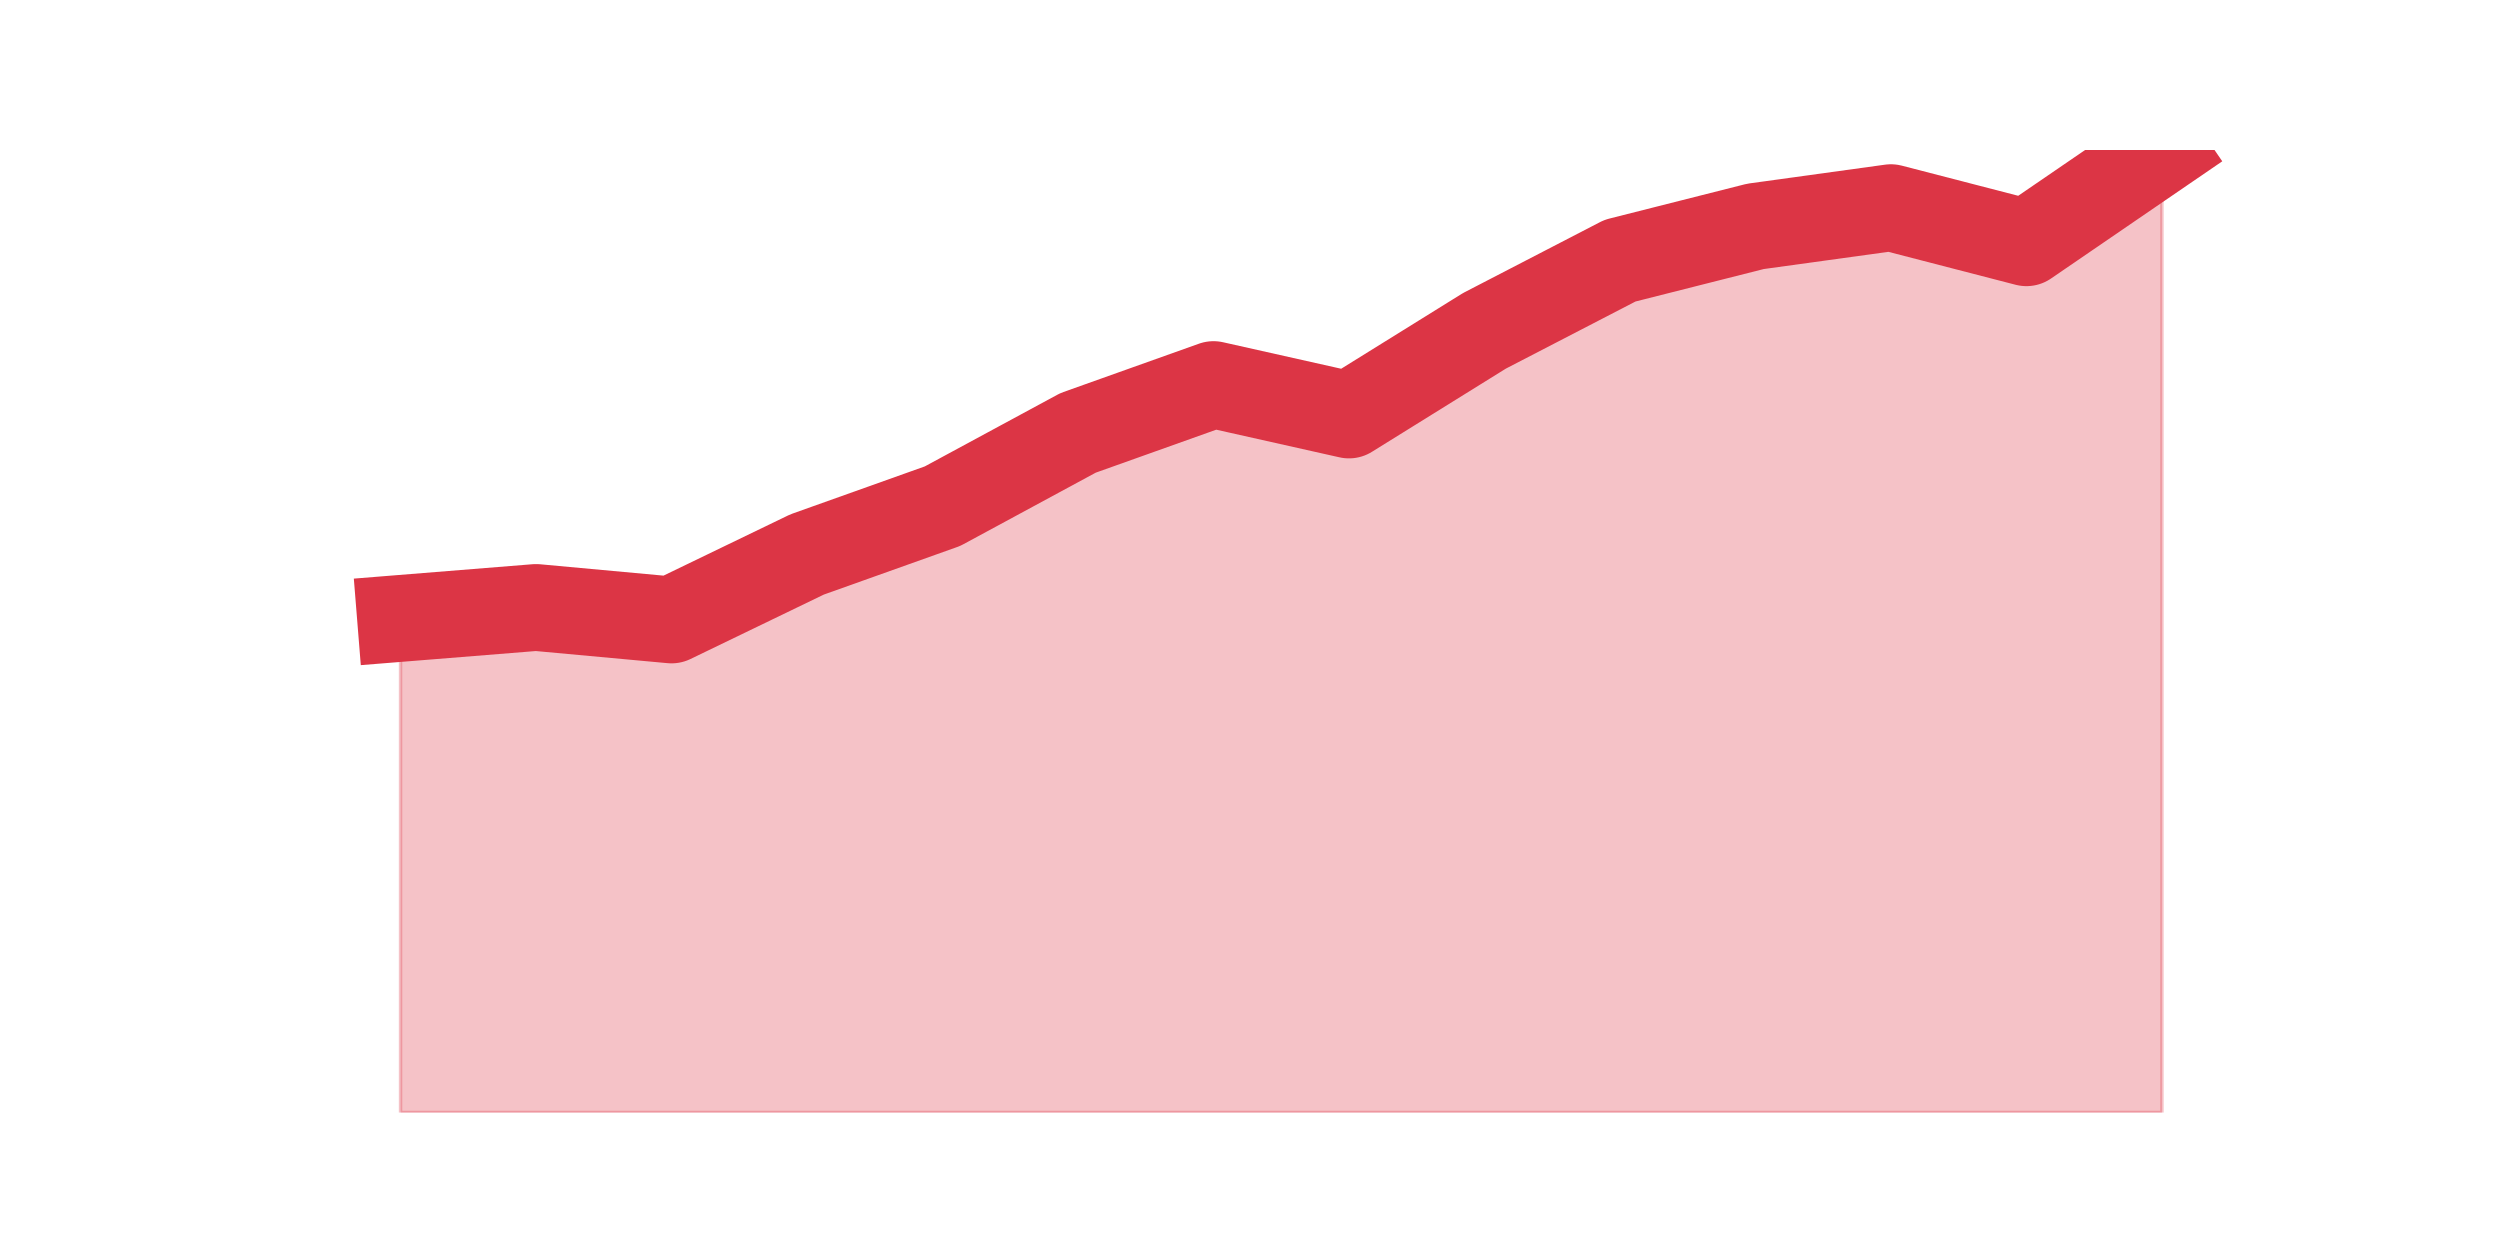
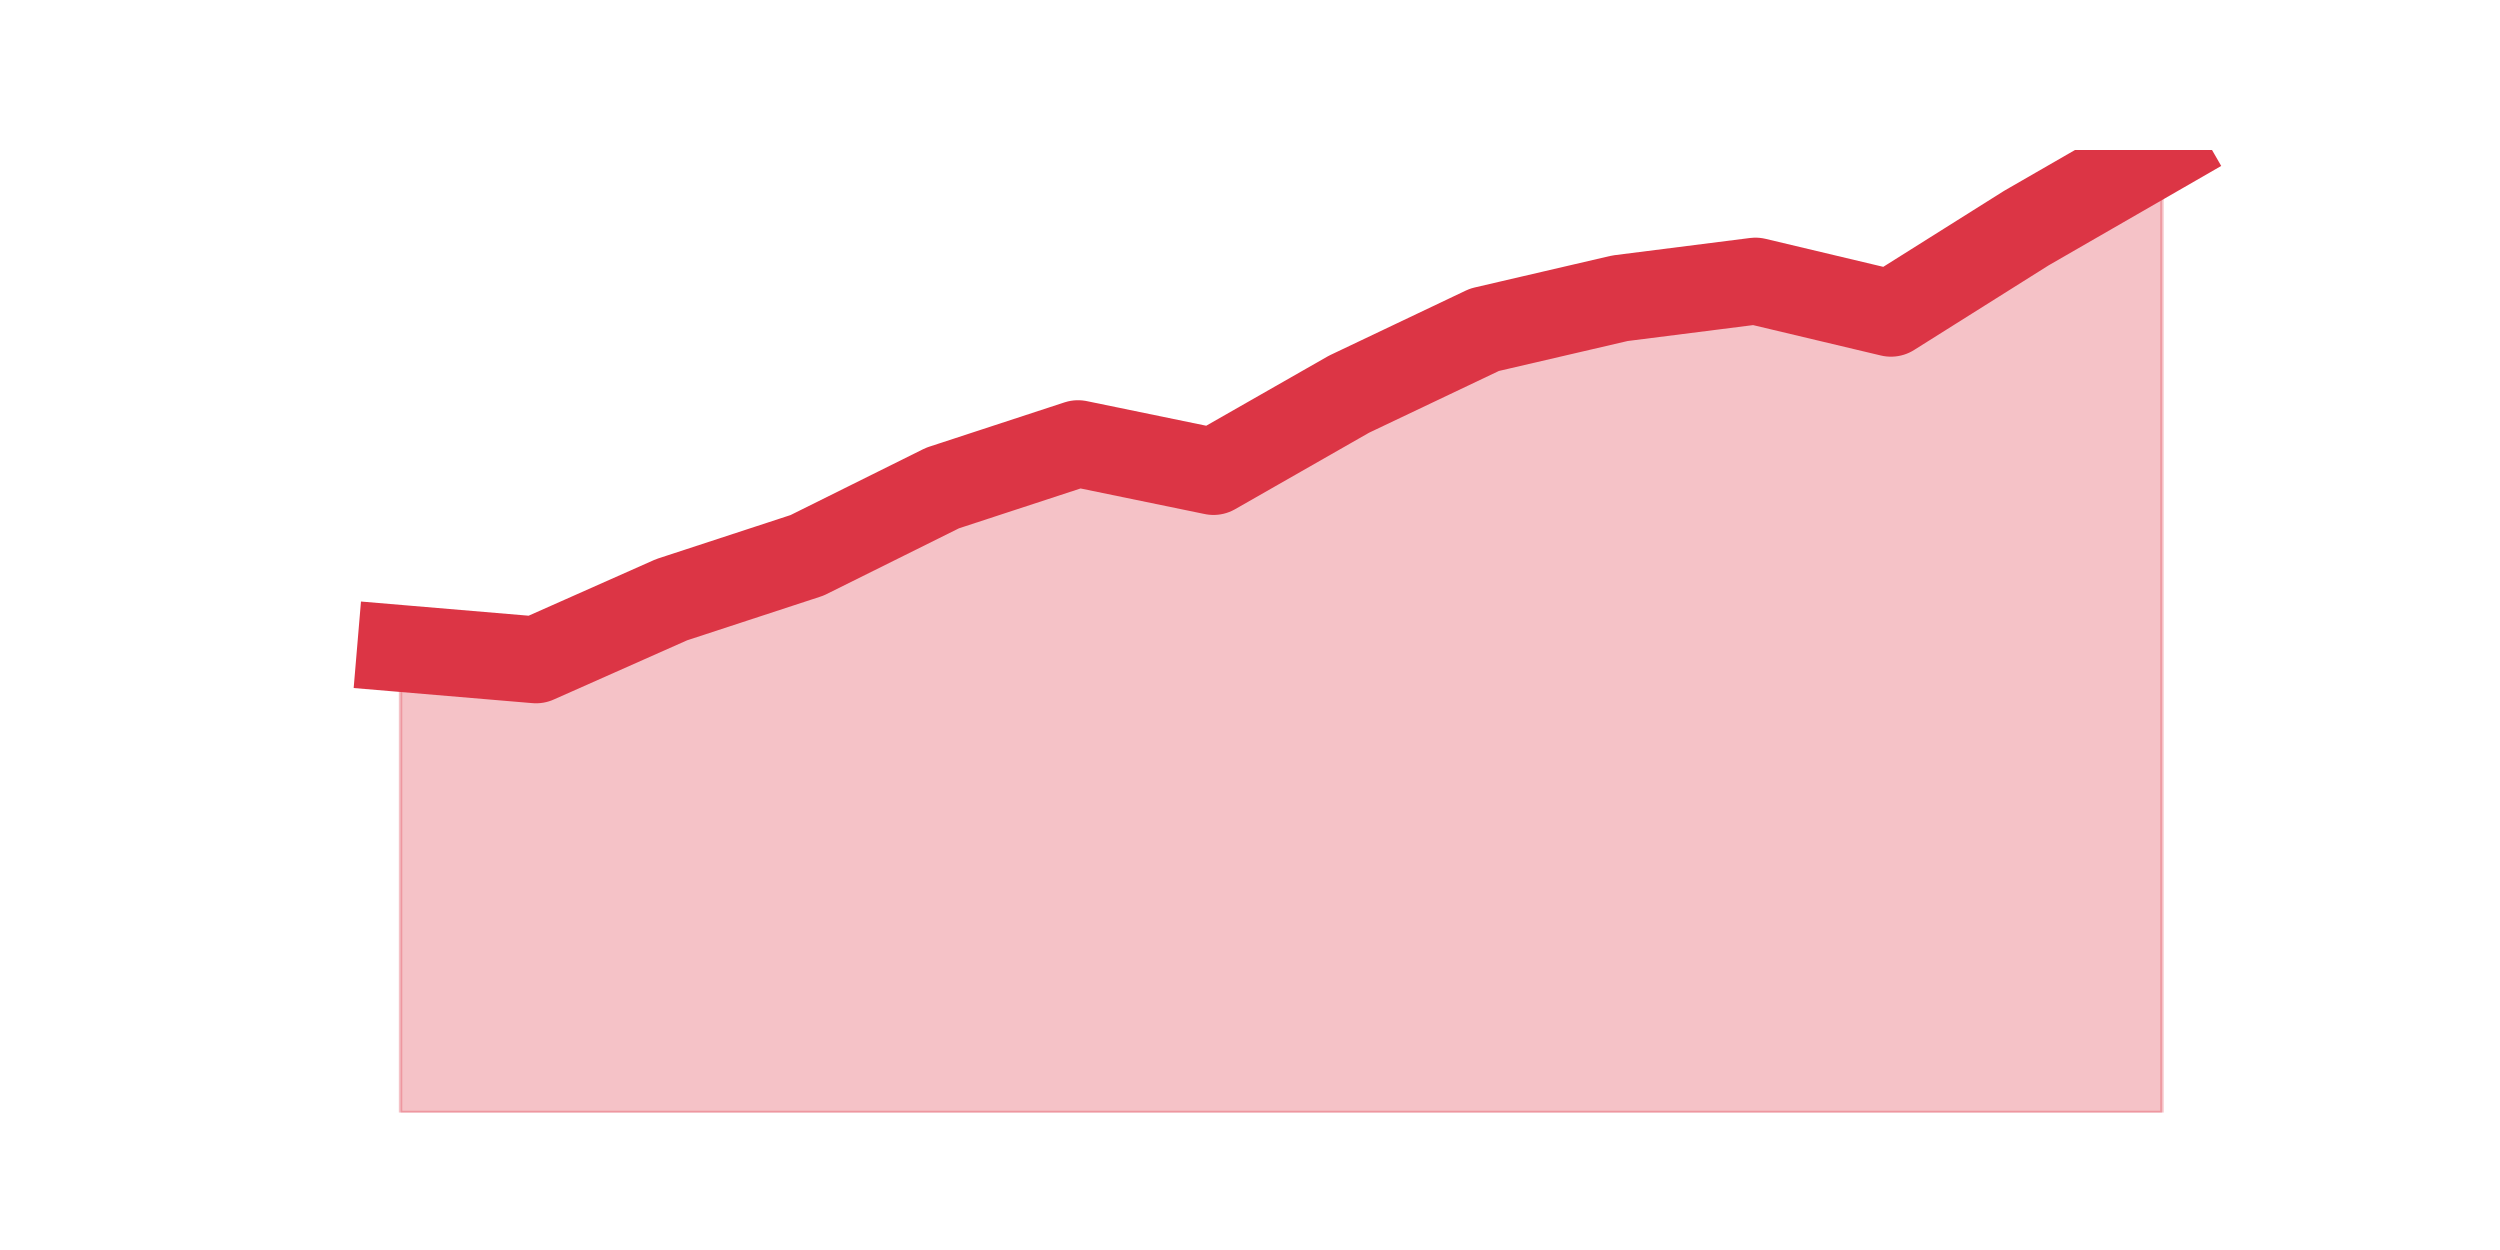
<svg xmlns="http://www.w3.org/2000/svg" xmlns:xlink="http://www.w3.org/1999/xlink" height="360pt" version="1.1" viewBox="0 0 720 360" width="720pt">
  <defs>
    <style type="text/css">*{stroke-linecap:butt;stroke-linejoin:round;}</style>
  </defs>
  <g id="figure_1">
    <g id="patch_1">
      <path d="M 0 360  L 720 360  L 720 0  L 0 0  z " style="fill:none;" />
    </g>
    <g id="axes_1">
      <g id="matplotlib.axis_1" />
      <g id="matplotlib.axis_2" />
      <g id="PolyCollection_1">
        <defs>
-           <path d="M 115.364 -181.903  L 115.364 -39.6  L 154.385 -39.6  L 193.406 -39.6  L 232.427 -39.6  L 271.448 -39.6  L 310.469 -39.6  L 349.49 -39.6  L 388.51 -39.6  L 427.531 -39.6  L 466.552 -39.6  L 505.573 -39.6  L 544.594 -39.6  L 583.615 -39.6  L 622.636 -39.6  L 622.636 -316.8  L 622.636 -316.8  L 583.615 -290.09  L 544.594 -300.19  L 505.573 -294.804  L 466.552 -284.928  L 427.531 -264.727  L 388.51 -240.486  L 349.49 -249.24  L 310.469 -235.323  L 271.448 -214.225  L 232.427 -200.309  L 193.406 -181.455  L 154.385 -185.046  L 115.364 -181.903  z " id="m66c681e83c" style="stroke:#dc3545;stroke-opacity:0.3;" />
+           <path d="M 115.364 -173.25  L 115.364 -39.6  L 154.385 -39.6  L 193.406 -39.6  L 232.427 -39.6  L 271.448 -39.6  L 310.469 -39.6  L 349.49 -39.6  L 388.51 -39.6  L 427.531 -39.6  L 466.552 -39.6  L 505.573 -39.6  L 544.594 -39.6  L 583.615 -39.6  L 622.636 -39.6  L 622.636 -316.8  L 622.636 -316.8  L 583.615 -294.319  L 544.594 -269.775  L 505.573 -279.056  L 466.552 -274.106  L 427.531 -265.031  L 388.51 -246.469  L 349.49 -224.194  L 310.469 -232.238  L 271.448 -219.45  L 232.427 -200.062  L 193.406 -187.275  L 154.385 -169.95  L 115.364 -173.25  z " id="mc2067defa5" style="stroke:#dc3545;stroke-opacity:0.3;" />
        </defs>
-         <g clip-path="url(#p9acd47613e)">
-           <use style="fill:#dc3545;fill-opacity:0.3;stroke:#dc3545;stroke-opacity:0.3;" x="0" xlink:href="#m66c681e83c" y="360" />
+         <g clip-path="url(#p9b1c420446)">
+           <use style="fill:#dc3545;fill-opacity:0.3;stroke:#dc3545;stroke-opacity:0.3;" x="0" xlink:href="#mc2067defa5" y="360" />
        </g>
      </g>
      <g id="line2d_1">
-         <path clip-path="url(#p9acd47613e)" d="M 115.364 178.097  L 154.385 174.954  L 193.406 178.545  L 232.427 159.691  L 271.448 145.775  L 310.469 124.677  L 349.49 110.76  L 388.51 119.514  L 427.531 95.273  L 466.552 75.072  L 505.573 65.196  L 544.594 59.81  L 583.615 69.91  L 622.636 43.2  " style="fill:none;stroke:#dc3545;stroke-linecap:square;stroke-width:25;" />
+         <path clip-path="url(#p9b1c420446)" d="M 115.364 186.75  L 154.385 190.05  L 193.406 172.725  L 232.427 159.938  L 271.448 140.55  L 310.469 127.763  L 349.49 135.806  L 388.51 113.531  L 427.531 94.969  L 466.552 85.894  L 505.573 80.944  L 544.594 90.225  L 583.615 65.681  L 622.636 43.2  " style="fill:none;stroke:#dc3545;stroke-linecap:square;stroke-width:25;" />
      </g>
    </g>
  </g>
  <defs>
-     <clipPath id="p9acd47613e">
+     <clipPath id="p9b1c420446">
      <rect height="277.2" width="558" x="90" y="43.2" />
    </clipPath>
  </defs>
</svg>
